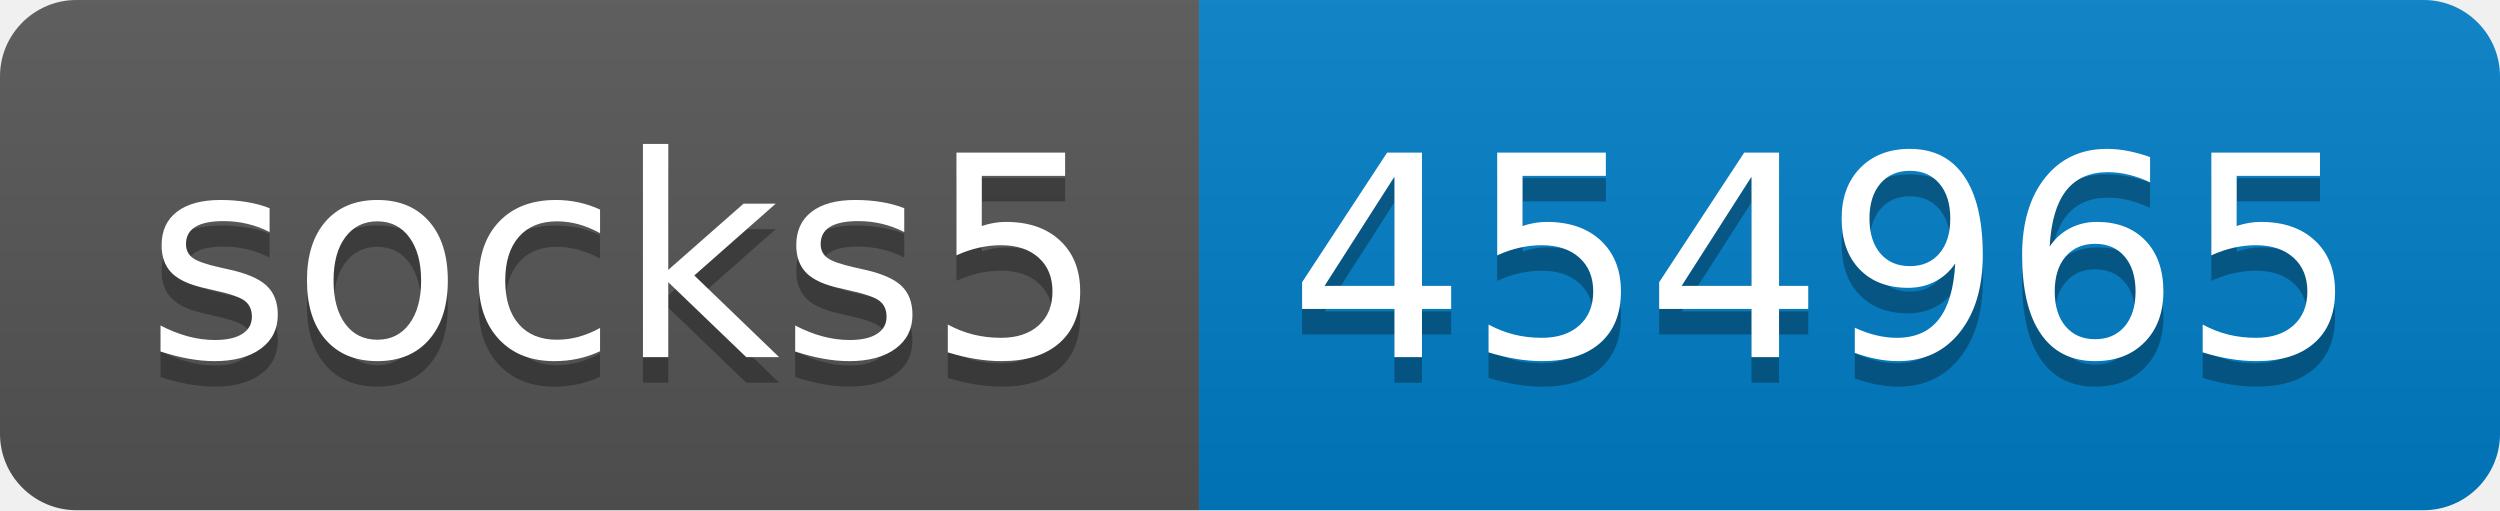
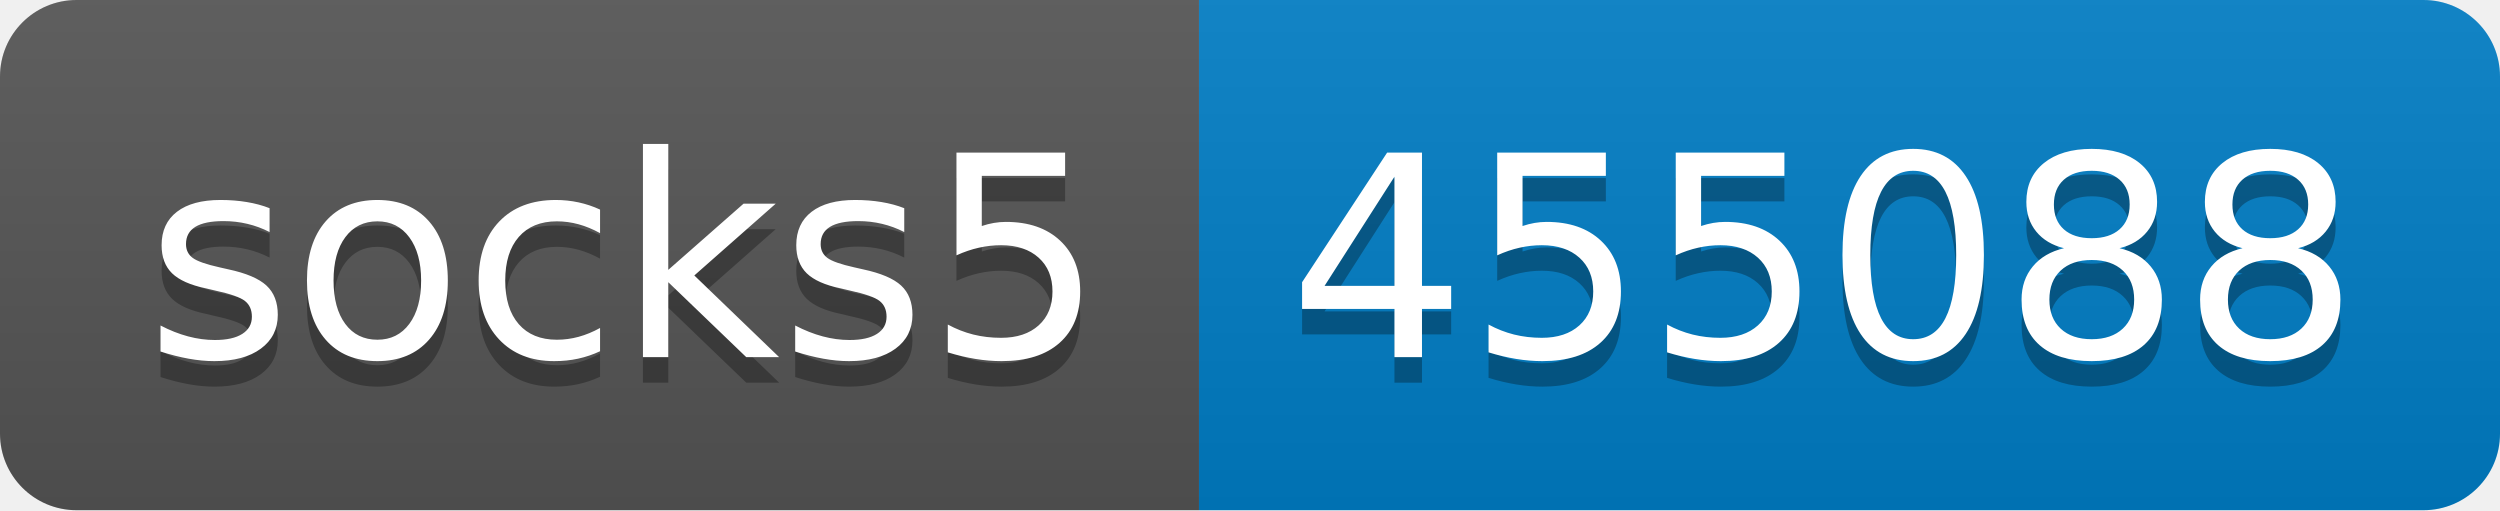
- <svg xmlns="http://www.w3.org/2000/svg" width="98" height="20" role="img" aria-label="socks5: 454965">
+ <svg xmlns="http://www.w3.org/2000/svg" width="98" height="20" role="img" aria-label="socks5: 455088">
  <linearGradient id="s" x2="0" y2="100%">
    <stop offset="0" stop-color="#bbb" stop-opacity=".1" />
    <stop offset="1" stop-opacity=".1" />
  </linearGradient>
  <clipPath id="r">
    <rect width="98" height="20" rx="3" fill="#fff" />
  </clipPath>
  <g clip-path="url(#r)">
    <rect width="47" height="20" fill="#555" />
    <rect x="47" width="51" height="20" fill="#007ec6" />
    <rect width="98" height="20" fill="url(#s)" />
  </g>
  <g fill="#fff" text-anchor="middle" font-family="Verdana,Geneva,DejaVu Sans,sans-serif" text-rendering="geometricPrecision" font-size="110">
    <text aria-hidden="true" x="245" y="150" fill="#010101" fill-opacity=".3" transform="scale(.1)" textLength="370">socks5</text>
    <text x="245" y="140" transform="scale(.1)" fill="#fff" textLength="370">socks5</text>
-     <text aria-hidden="true" x="715" y="150" fill="#010101" fill-opacity=".3" transform="scale(.1)" textLength="410">454965</text>
-     <text x="715" y="140" transform="scale(.1)" fill="#fff" textLength="410">454965</text>
+     <text aria-hidden="true" x="715" y="150" fill="#010101" fill-opacity=".3" transform="scale(.1)" textLength="410">455088</text>
+     <text x="715" y="140" transform="scale(.1)" fill="#fff" textLength="410">455088</text>
  </g>
</svg>
